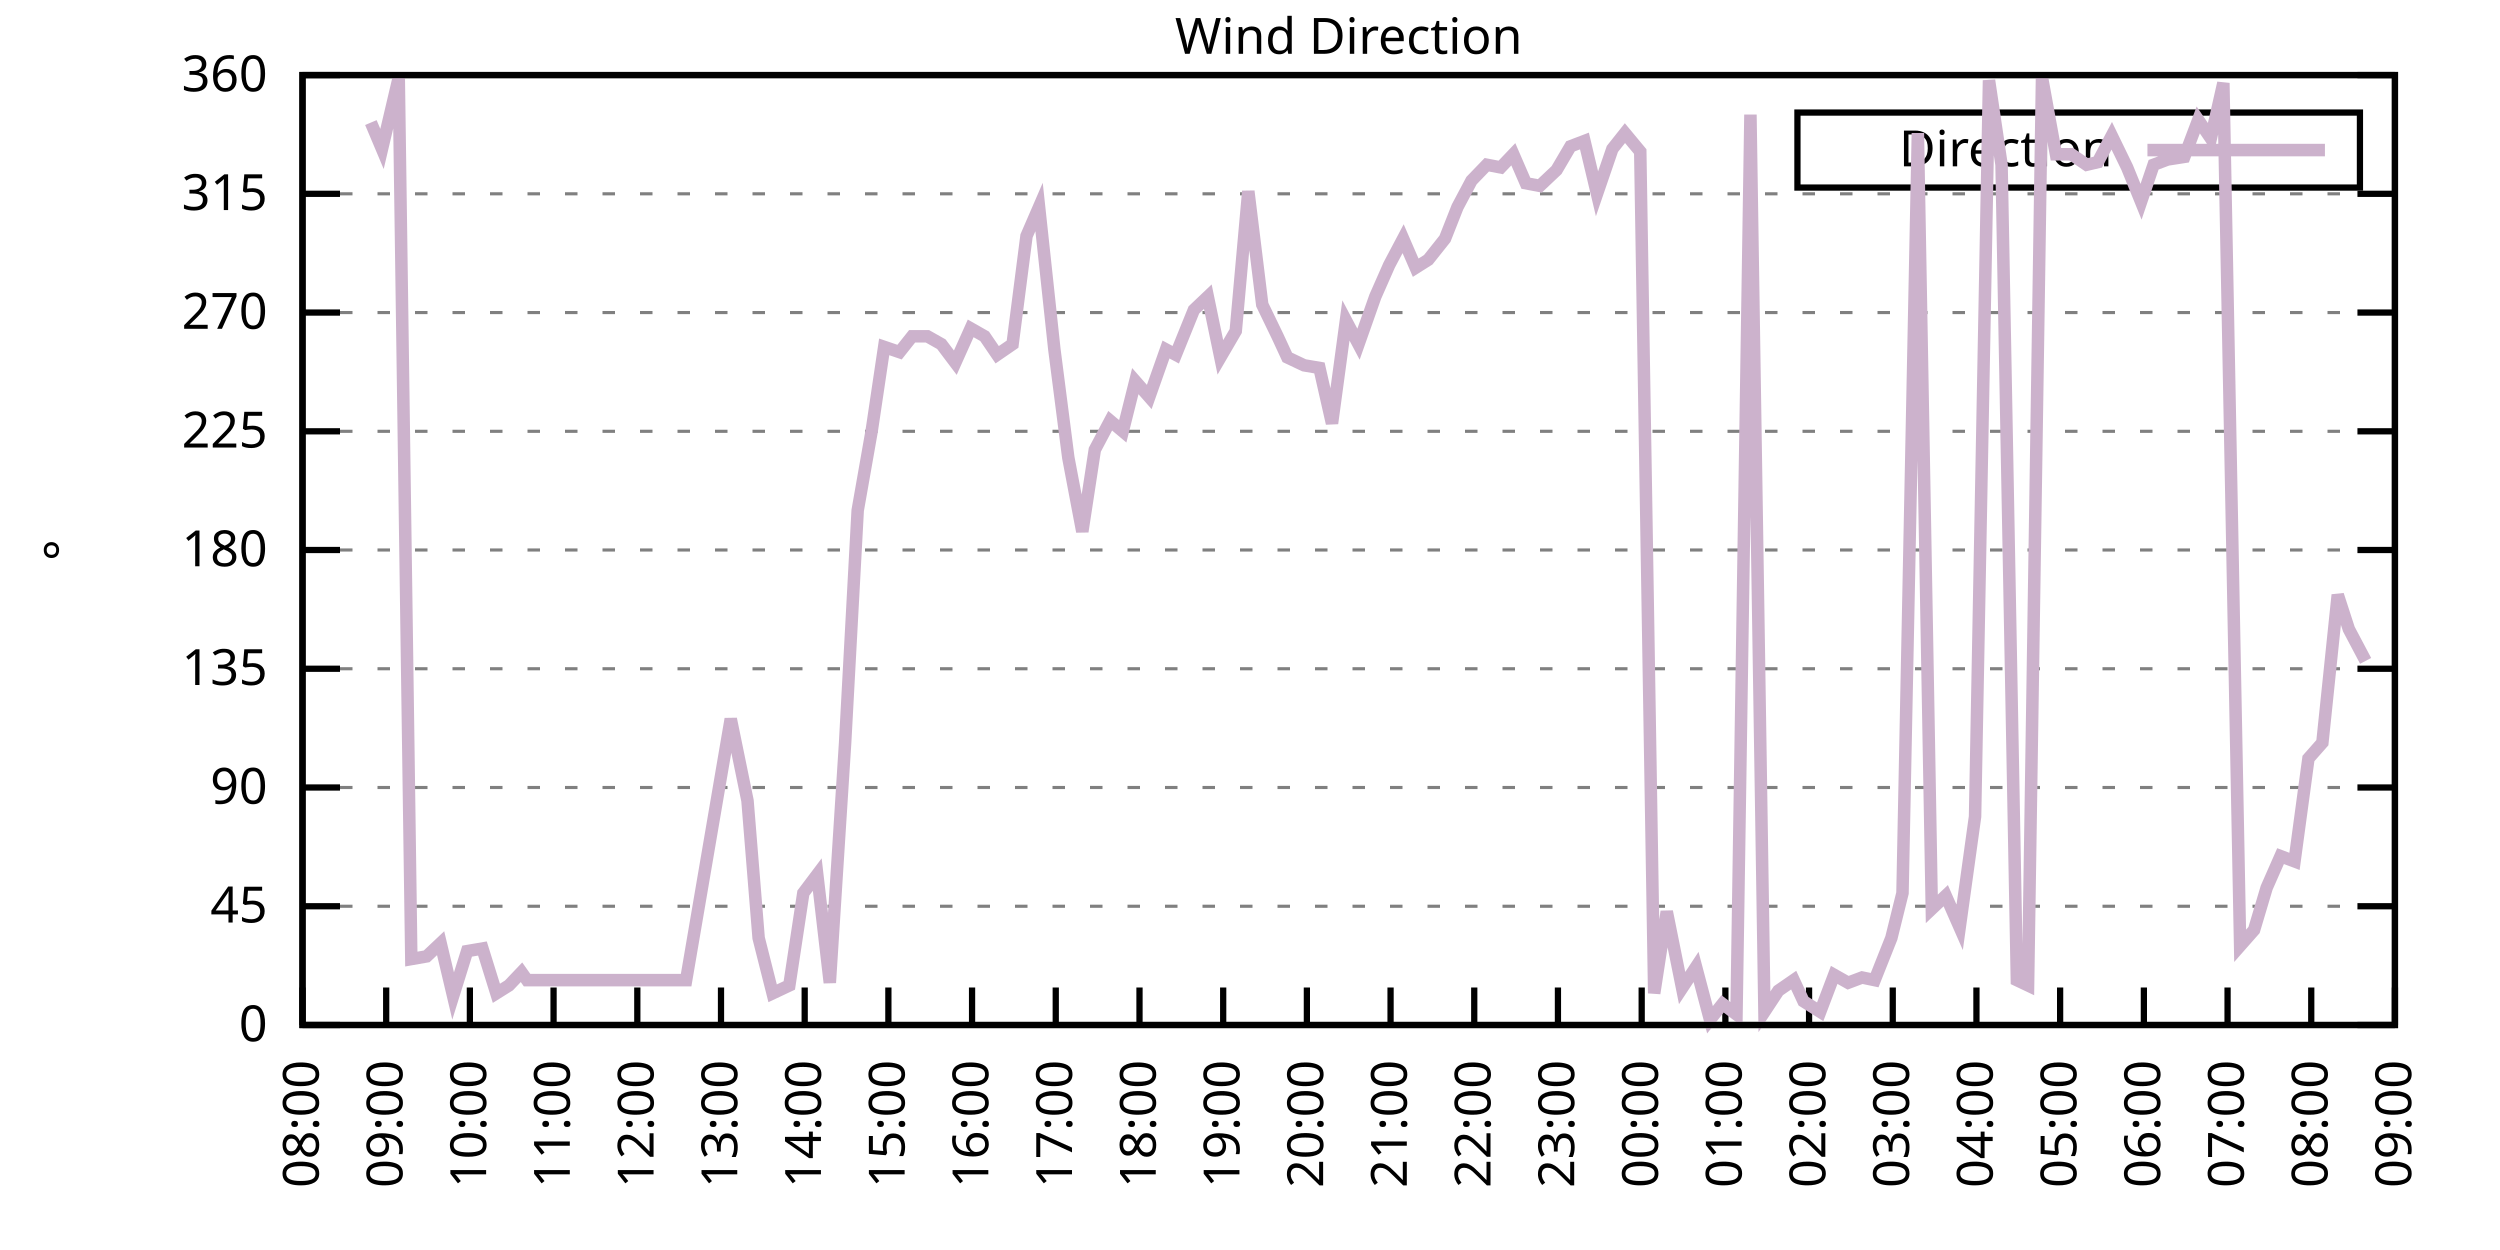
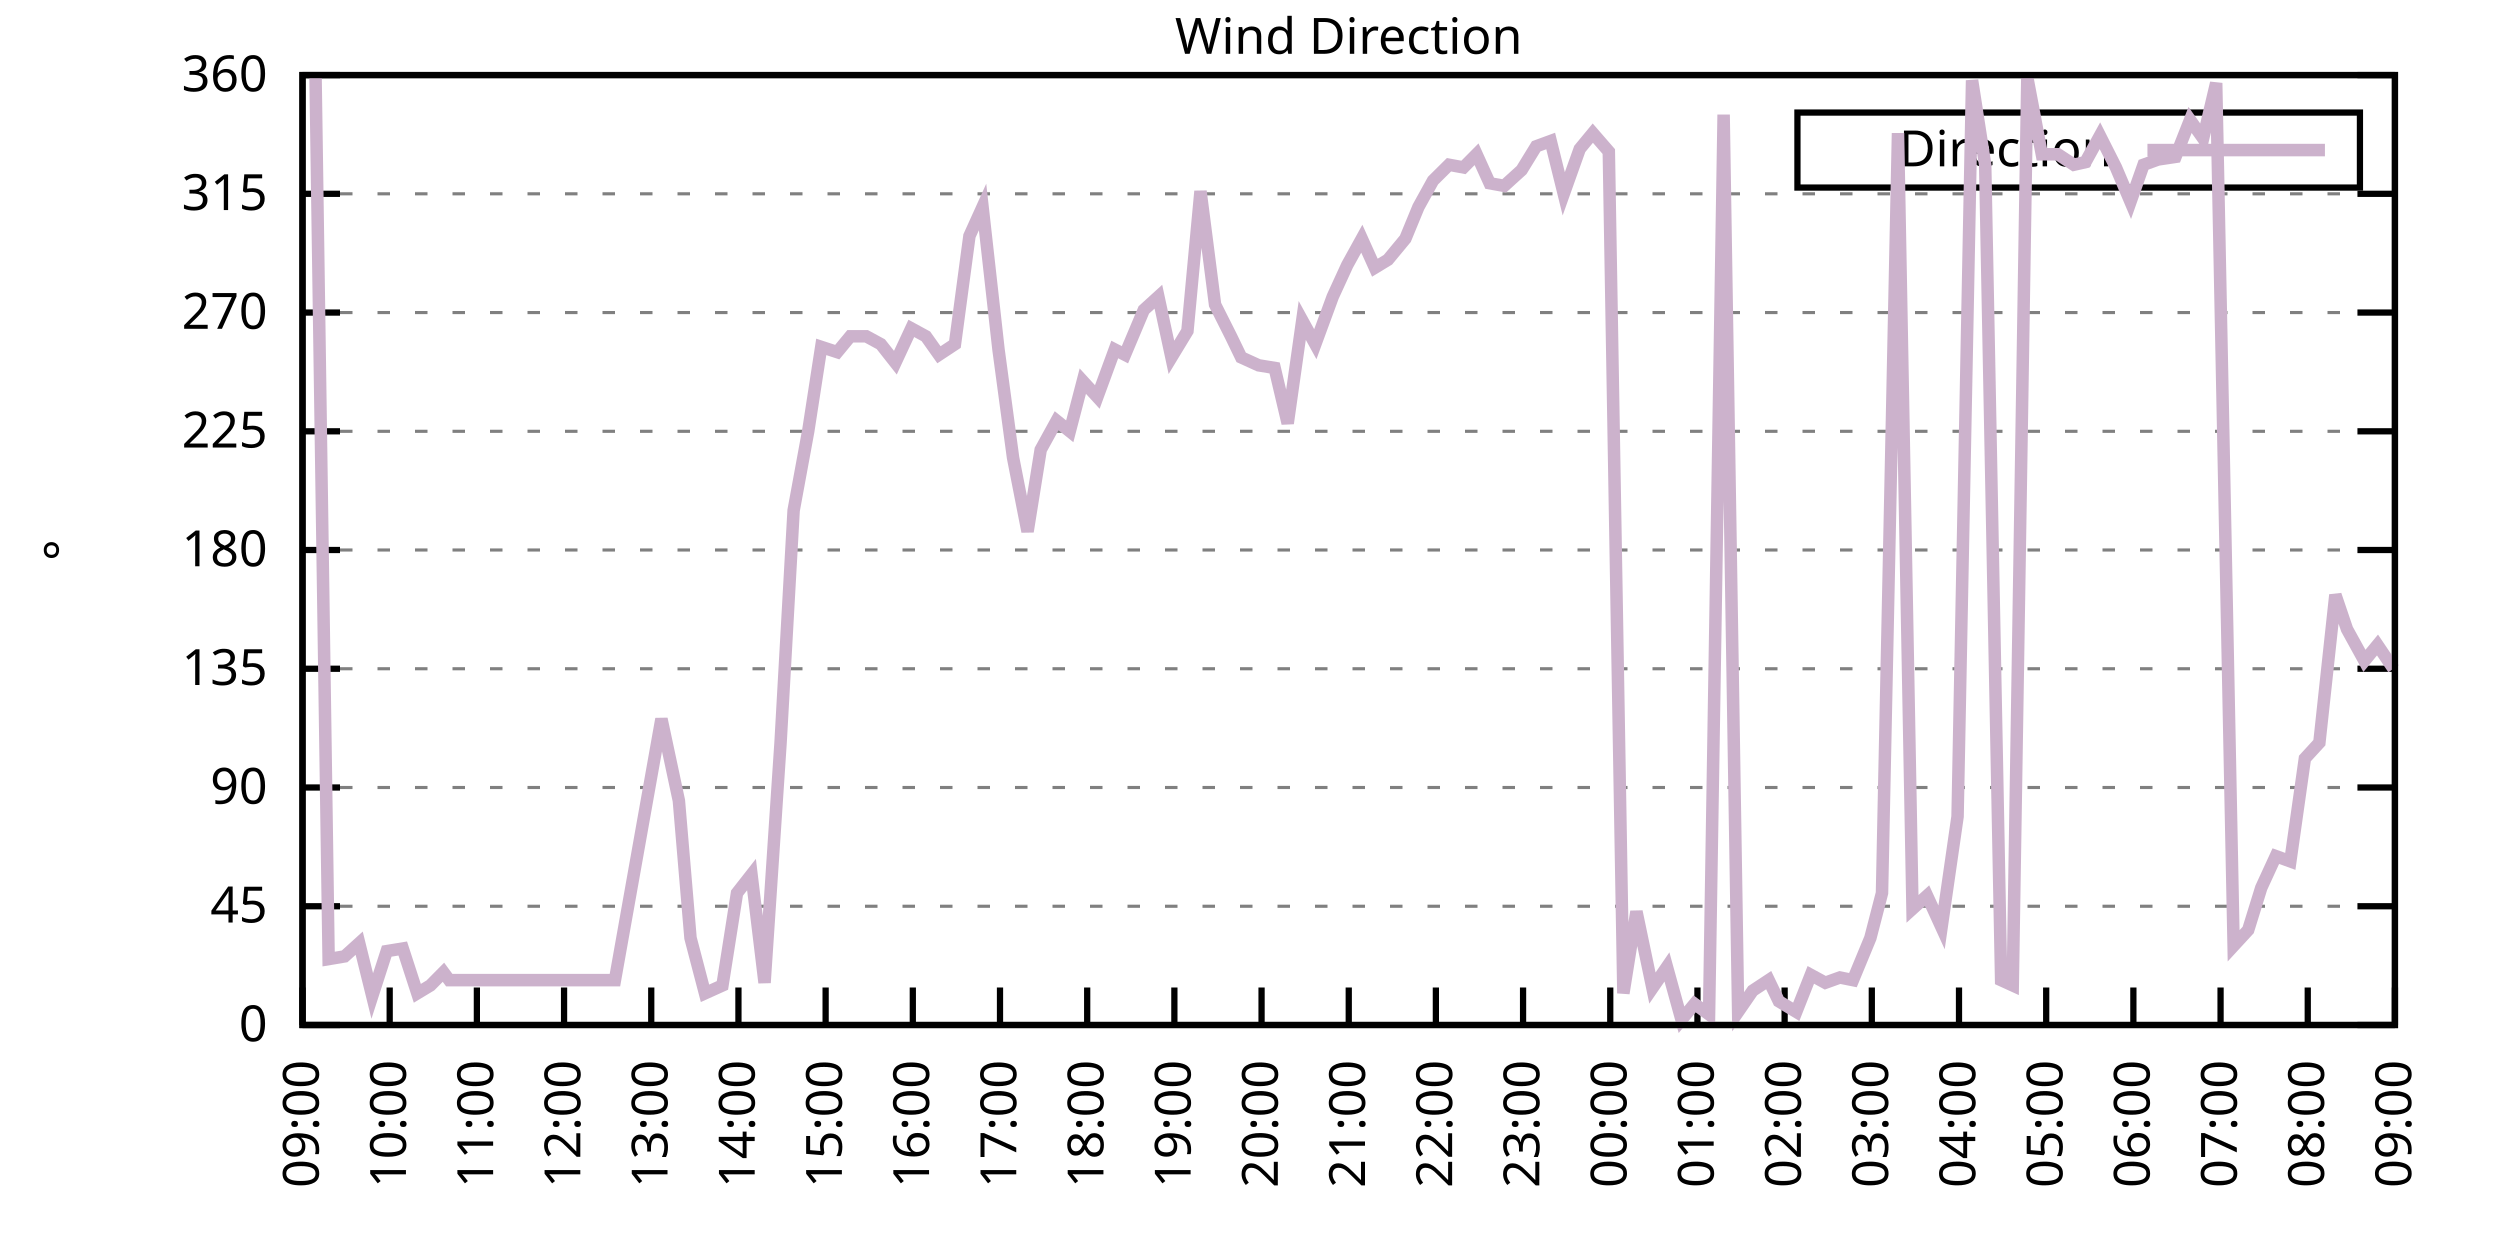
<svg xmlns="http://www.w3.org/2000/svg" xmlns:xlink="http://www.w3.org/1999/xlink" width="400" height="200" viewBox="0 0 400 200">
  <g id="gnuplot_canvas">
    <rect x="0" y="0" width="400" height="200" fill="none" />
    <defs>
      <circle id="gpDot" r="0.5" stroke-width="0.5" stroke="currentColor" />
      <path id="gpPt0" stroke-width="0.333" stroke="currentColor" d="M-1,0 h2 M0,-1 v2" />
      <path id="gpPt1" stroke-width="0.333" stroke="currentColor" d="M-1,-1 L1,1 M1,-1 L-1,1" />
      <path id="gpPt2" stroke-width="0.333" stroke="currentColor" d="M-1,0 L1,0 M0,-1 L0,1 M-1,-1 L1,1 M-1,1 L1,-1" />
      <rect id="gpPt3" stroke-width="0.333" stroke="currentColor" x="-1" y="-1" width="2" height="2" />
      <rect id="gpPt4" stroke-width="0.333" stroke="currentColor" fill="currentColor" x="-1" y="-1" width="2" height="2" />
      <circle id="gpPt5" stroke-width="0.333" stroke="currentColor" cx="0" cy="0" r="1" />
      <use xlink:href="#gpPt5" id="gpPt6" fill="currentColor" stroke="none" />
      <path id="gpPt7" stroke-width="0.333" stroke="currentColor" d="M0,-1.33 L-1.33,0.67 L1.33,0.67 z" />
      <use xlink:href="#gpPt7" id="gpPt8" fill="currentColor" stroke="none" />
      <use xlink:href="#gpPt7" id="gpPt9" stroke="currentColor" transform="rotate(180)" />
      <use xlink:href="#gpPt9" id="gpPt10" fill="currentColor" stroke="none" />
      <use xlink:href="#gpPt3" id="gpPt11" stroke="currentColor" transform="rotate(45)" />
      <use xlink:href="#gpPt11" id="gpPt12" fill="currentColor" stroke="none" />
      <path id="gpPt13" stroke-width="0.333" stroke="currentColor" d="M0,1.330 L1.265,0.411 L0.782,-1.067 L-0.782,-1.076 L-1.265,0.411 z" />
      <use xlink:href="#gpPt13" id="gpPt14" fill="currentColor" stroke="none" />
      <filter id="textbox" filterUnits="objectBoundingBox" x="0" y="0" height="1" width="1">
        <feFlood flood-color="white" flood-opacity="1" result="bgnd" />
        <feComposite in="SourceGraphic" in2="bgnd" operator="atop" />
      </filter>
      <filter id="greybox" filterUnits="objectBoundingBox" x="0" y="0" height="1" width="1">
        <feFlood flood-color="lightgrey" flood-opacity="1" result="grey" />
        <feComposite in="SourceGraphic" in2="grey" operator="atop" />
      </filter>
    </defs>
    <g fill="none" color="white" stroke="currentColor" stroke-width="1.00" stroke-linecap="butt" stroke-linejoin="miter">
</g>
    <g fill="none" color="black" stroke="currentColor" stroke-width="1.00" stroke-linecap="butt" stroke-linejoin="miter">
      <g stroke="none" shape-rendering="crispEdges">
        <polygon fill="rgb(255, 255, 255)" points="48.40,164.00 383.18,164.00 383.18,12.02 48.40,12.02 " />
      </g>
    </g>
    <g fill="none" color="black" stroke="currentColor" stroke-width="1.00" stroke-linecap="butt" stroke-linejoin="miter">
</g>
    <g fill="none" color="black" stroke="black" stroke-width="0.50" stroke-linecap="butt" stroke-linejoin="miter">
</g>
    <g fill="none" color="gray" stroke="currentColor" stroke-width="0.50" stroke-linecap="butt" stroke-linejoin="miter">
      <path stroke="gray" stroke-dasharray="2,4" class="gridline" d="M48.40,164.00 L383.19,164.00  " />
    </g>
    <g fill="none" color="gray" stroke="gray" stroke-width="1.00" stroke-linecap="butt" stroke-linejoin="miter">
</g>
    <g fill="none" color="black" stroke="currentColor" stroke-width="1.00" stroke-linecap="butt" stroke-linejoin="miter">
      <path stroke="black" d="M48.40,164.00 L54.40,164.00 M383.19,164.00 L377.19,164.00  " />
      <g transform="translate(42.80,166.60)" stroke="none" fill="black" font-family="Sans" font-size="8.00" text-anchor="end">
        <text>
          <tspan font-family="Sans"> 0</tspan>
        </text>
      </g>
    </g>
    <g fill="none" color="black" stroke="currentColor" stroke-width="1.00" stroke-linecap="butt" stroke-linejoin="miter">
</g>
    <g fill="none" color="black" stroke="black" stroke-width="0.50" stroke-linecap="butt" stroke-linejoin="miter">
</g>
    <g fill="none" color="gray" stroke="currentColor" stroke-width="0.50" stroke-linecap="butt" stroke-linejoin="miter">
      <path stroke="gray" stroke-dasharray="2,4" class="gridline" d="M48.40,145.00 L383.19,145.00  " />
    </g>
    <g fill="none" color="gray" stroke="gray" stroke-width="1.00" stroke-linecap="butt" stroke-linejoin="miter">
</g>
    <g fill="none" color="black" stroke="currentColor" stroke-width="1.00" stroke-linecap="butt" stroke-linejoin="miter">
      <path stroke="black" d="M48.40,145.00 L54.40,145.00 M383.19,145.00 L377.19,145.00  " />
      <g transform="translate(42.80,147.60)" stroke="none" fill="black" font-family="Sans" font-size="8.00" text-anchor="end">
        <text>
          <tspan font-family="Sans"> 45</tspan>
        </text>
      </g>
    </g>
    <g fill="none" color="black" stroke="currentColor" stroke-width="1.00" stroke-linecap="butt" stroke-linejoin="miter">
</g>
    <g fill="none" color="black" stroke="black" stroke-width="0.50" stroke-linecap="butt" stroke-linejoin="miter">
</g>
    <g fill="none" color="gray" stroke="currentColor" stroke-width="0.50" stroke-linecap="butt" stroke-linejoin="miter">
      <path stroke="gray" stroke-dasharray="2,4" class="gridline" d="M48.40,126.00 L383.19,126.00  " />
    </g>
    <g fill="none" color="gray" stroke="gray" stroke-width="1.00" stroke-linecap="butt" stroke-linejoin="miter">
</g>
    <g fill="none" color="black" stroke="currentColor" stroke-width="1.00" stroke-linecap="butt" stroke-linejoin="miter">
      <path stroke="black" d="M48.40,126.00 L54.40,126.00 M383.19,126.00 L377.19,126.00  " />
      <g transform="translate(42.80,128.60)" stroke="none" fill="black" font-family="Sans" font-size="8.00" text-anchor="end">
        <text>
          <tspan font-family="Sans"> 90</tspan>
        </text>
      </g>
    </g>
    <g fill="none" color="black" stroke="currentColor" stroke-width="1.00" stroke-linecap="butt" stroke-linejoin="miter">
</g>
    <g fill="none" color="black" stroke="black" stroke-width="0.50" stroke-linecap="butt" stroke-linejoin="miter">
</g>
    <g fill="none" color="gray" stroke="currentColor" stroke-width="0.50" stroke-linecap="butt" stroke-linejoin="miter">
      <path stroke="gray" stroke-dasharray="2,4" class="gridline" d="M48.40,107.00 L383.19,107.00  " />
    </g>
    <g fill="none" color="gray" stroke="gray" stroke-width="1.00" stroke-linecap="butt" stroke-linejoin="miter">
</g>
    <g fill="none" color="black" stroke="currentColor" stroke-width="1.00" stroke-linecap="butt" stroke-linejoin="miter">
      <path stroke="black" d="M48.40,107.00 L54.40,107.00 M383.19,107.00 L377.19,107.00  " />
      <g transform="translate(42.80,109.60)" stroke="none" fill="black" font-family="Sans" font-size="8.00" text-anchor="end">
        <text>
          <tspan font-family="Sans"> 135</tspan>
        </text>
      </g>
    </g>
    <g fill="none" color="black" stroke="currentColor" stroke-width="1.00" stroke-linecap="butt" stroke-linejoin="miter">
</g>
    <g fill="none" color="black" stroke="black" stroke-width="0.50" stroke-linecap="butt" stroke-linejoin="miter">
</g>
    <g fill="none" color="gray" stroke="currentColor" stroke-width="0.50" stroke-linecap="butt" stroke-linejoin="miter">
      <path stroke="gray" stroke-dasharray="2,4" class="gridline" d="M48.40,88.00 L383.19,88.00  " />
    </g>
    <g fill="none" color="gray" stroke="gray" stroke-width="1.00" stroke-linecap="butt" stroke-linejoin="miter">
</g>
    <g fill="none" color="black" stroke="currentColor" stroke-width="1.00" stroke-linecap="butt" stroke-linejoin="miter">
      <path stroke="black" d="M48.40,88.00 L54.40,88.00 M383.19,88.00 L377.19,88.00  " />
      <g transform="translate(42.80,90.60)" stroke="none" fill="black" font-family="Sans" font-size="8.00" text-anchor="end">
        <text>
          <tspan font-family="Sans"> 180</tspan>
        </text>
      </g>
    </g>
    <g fill="none" color="black" stroke="currentColor" stroke-width="1.00" stroke-linecap="butt" stroke-linejoin="miter">
</g>
    <g fill="none" color="black" stroke="black" stroke-width="0.50" stroke-linecap="butt" stroke-linejoin="miter">
</g>
    <g fill="none" color="gray" stroke="currentColor" stroke-width="0.50" stroke-linecap="butt" stroke-linejoin="miter">
      <path stroke="gray" stroke-dasharray="2,4" class="gridline" d="M48.40,69.01 L383.19,69.01  " />
    </g>
    <g fill="none" color="gray" stroke="gray" stroke-width="1.00" stroke-linecap="butt" stroke-linejoin="miter">
</g>
    <g fill="none" color="black" stroke="currentColor" stroke-width="1.00" stroke-linecap="butt" stroke-linejoin="miter">
      <path stroke="black" d="M48.40,69.01 L54.40,69.01 M383.19,69.01 L377.19,69.01  " />
      <g transform="translate(42.80,71.61)" stroke="none" fill="black" font-family="Sans" font-size="8.00" text-anchor="end">
        <text>
          <tspan font-family="Sans"> 225</tspan>
        </text>
      </g>
    </g>
    <g fill="none" color="black" stroke="currentColor" stroke-width="1.00" stroke-linecap="butt" stroke-linejoin="miter">
</g>
    <g fill="none" color="black" stroke="black" stroke-width="0.50" stroke-linecap="butt" stroke-linejoin="miter">
</g>
    <g fill="none" color="gray" stroke="currentColor" stroke-width="0.50" stroke-linecap="butt" stroke-linejoin="miter">
      <path stroke="gray" stroke-dasharray="2,4" class="gridline" d="M48.40,50.01 L383.19,50.01  " />
    </g>
    <g fill="none" color="gray" stroke="gray" stroke-width="1.00" stroke-linecap="butt" stroke-linejoin="miter">
</g>
    <g fill="none" color="black" stroke="currentColor" stroke-width="1.00" stroke-linecap="butt" stroke-linejoin="miter">
      <path stroke="black" d="M48.40,50.01 L54.40,50.01 M383.19,50.01 L377.19,50.01  " />
      <g transform="translate(42.80,52.61)" stroke="none" fill="black" font-family="Sans" font-size="8.00" text-anchor="end">
        <text>
          <tspan font-family="Sans"> 270</tspan>
        </text>
      </g>
    </g>
    <g fill="none" color="black" stroke="currentColor" stroke-width="1.00" stroke-linecap="butt" stroke-linejoin="miter">
</g>
    <g fill="none" color="black" stroke="black" stroke-width="0.50" stroke-linecap="butt" stroke-linejoin="miter">
</g>
    <g fill="none" color="gray" stroke="currentColor" stroke-width="0.50" stroke-linecap="butt" stroke-linejoin="miter">
      <path stroke="gray" stroke-dasharray="2,4" class="gridline" d="M48.40,31.01 L383.19,31.01  " />
    </g>
    <g fill="none" color="gray" stroke="gray" stroke-width="1.00" stroke-linecap="butt" stroke-linejoin="miter">
</g>
    <g fill="none" color="black" stroke="currentColor" stroke-width="1.00" stroke-linecap="butt" stroke-linejoin="miter">
      <path stroke="black" d="M48.40,31.01 L54.40,31.01 M383.19,31.01 L377.19,31.01  " />
      <g transform="translate(42.80,33.61)" stroke="none" fill="black" font-family="Sans" font-size="8.00" text-anchor="end">
        <text>
          <tspan font-family="Sans"> 315</tspan>
        </text>
      </g>
    </g>
    <g fill="none" color="black" stroke="currentColor" stroke-width="1.00" stroke-linecap="butt" stroke-linejoin="miter">
</g>
    <g fill="none" color="black" stroke="black" stroke-width="0.50" stroke-linecap="butt" stroke-linejoin="miter">
</g>
    <g fill="none" color="gray" stroke="currentColor" stroke-width="0.50" stroke-linecap="butt" stroke-linejoin="miter">
      <path stroke="gray" stroke-dasharray="2,4" class="gridline" d="M48.40,12.01 L383.19,12.01  " />
    </g>
    <g fill="none" color="gray" stroke="gray" stroke-width="1.00" stroke-linecap="butt" stroke-linejoin="miter">
</g>
    <g fill="none" color="black" stroke="currentColor" stroke-width="1.00" stroke-linecap="butt" stroke-linejoin="miter">
      <path stroke="black" d="M48.40,12.01 L54.40,12.01 M383.19,12.01 L377.19,12.01  " />
      <g transform="translate(42.80,14.61)" stroke="none" fill="black" font-family="Sans" font-size="8.00" text-anchor="end">
        <text>
          <tspan font-family="Sans"> 360</tspan>
        </text>
      </g>
    </g>
    <g fill="none" color="black" stroke="currentColor" stroke-width="1.00" stroke-linecap="butt" stroke-linejoin="miter">
      <path stroke="black" d="M48.40,164.00 L48.40,158.00  " />
      <g transform="translate(51.00,169.60) rotate(270.00)" stroke="none" fill="black" font-family="Sans" font-size="8.00" text-anchor="end">
        <text>
-           <tspan font-family="Sans">08:00</tspan>
-         </text>
-       </g>
-     </g>
-     <g fill="none" color="black" stroke="currentColor" stroke-width="1.00" stroke-linecap="butt" stroke-linejoin="miter">
-       <path stroke="black" d="M61.79,164.00 L61.79,158.00  " />
-       <g transform="translate(64.39,169.60) rotate(270.00)" stroke="none" fill="black" font-family="Sans" font-size="8.00" text-anchor="end">
-         <text>
          <tspan font-family="Sans">09:00</tspan>
        </text>
      </g>
    </g>
    <g fill="none" color="black" stroke="currentColor" stroke-width="1.00" stroke-linecap="butt" stroke-linejoin="miter">
-       <path stroke="black" d="M75.18,164.00 L75.18,158.00  " />
-       <g transform="translate(77.78,169.60) rotate(270.00)" stroke="none" fill="black" font-family="Sans" font-size="8.00" text-anchor="end">
+       <path stroke="black" d="M62.35,164.00 L62.35,158.00  " />
+       <g transform="translate(64.95,169.60) rotate(270.00)" stroke="none" fill="black" font-family="Sans" font-size="8.00" text-anchor="end">
        <text>
          <tspan font-family="Sans">10:00</tspan>
        </text>
      </g>
    </g>
    <g fill="none" color="black" stroke="currentColor" stroke-width="1.00" stroke-linecap="butt" stroke-linejoin="miter">
-       <path stroke="black" d="M88.57,164.00 L88.57,158.00  " />
-       <g transform="translate(91.17,169.60) rotate(270.00)" stroke="none" fill="black" font-family="Sans" font-size="8.00" text-anchor="end">
+       <path stroke="black" d="M76.30,164.00 L76.30,158.00  " />
+       <g transform="translate(78.90,169.60) rotate(270.00)" stroke="none" fill="black" font-family="Sans" font-size="8.00" text-anchor="end">
        <text>
          <tspan font-family="Sans">11:00</tspan>
        </text>
      </g>
    </g>
    <g fill="none" color="black" stroke="currentColor" stroke-width="1.00" stroke-linecap="butt" stroke-linejoin="miter">
-       <path stroke="black" d="M101.97,164.00 L101.97,158.00  " />
-       <g transform="translate(104.57,169.60) rotate(270.00)" stroke="none" fill="black" font-family="Sans" font-size="8.00" text-anchor="end">
+       <path stroke="black" d="M90.25,164.00 L90.25,158.00  " />
+       <g transform="translate(92.85,169.60) rotate(270.00)" stroke="none" fill="black" font-family="Sans" font-size="8.00" text-anchor="end">
        <text>
          <tspan font-family="Sans">12:00</tspan>
        </text>
      </g>
    </g>
    <g fill="none" color="black" stroke="currentColor" stroke-width="1.00" stroke-linecap="butt" stroke-linejoin="miter">
-       <path stroke="black" d="M115.36,164.00 L115.36,158.00  " />
-       <g transform="translate(117.96,169.60) rotate(270.00)" stroke="none" fill="black" font-family="Sans" font-size="8.00" text-anchor="end">
+       <path stroke="black" d="M104.20,164.00 L104.20,158.00  " />
+       <g transform="translate(106.80,169.60) rotate(270.00)" stroke="none" fill="black" font-family="Sans" font-size="8.00" text-anchor="end">
        <text>
          <tspan font-family="Sans">13:00</tspan>
        </text>
      </g>
    </g>
    <g fill="none" color="black" stroke="currentColor" stroke-width="1.00" stroke-linecap="butt" stroke-linejoin="miter">
-       <path stroke="black" d="M128.75,164.00 L128.75,158.00  " />
-       <g transform="translate(131.35,169.60) rotate(270.00)" stroke="none" fill="black" font-family="Sans" font-size="8.00" text-anchor="end">
+       <path stroke="black" d="M118.15,164.00 L118.15,158.00  " />
+       <g transform="translate(120.75,169.60) rotate(270.00)" stroke="none" fill="black" font-family="Sans" font-size="8.00" text-anchor="end">
        <text>
          <tspan font-family="Sans">14:00</tspan>
        </text>
      </g>
    </g>
    <g fill="none" color="black" stroke="currentColor" stroke-width="1.00" stroke-linecap="butt" stroke-linejoin="miter">
-       <path stroke="black" d="M142.14,164.00 L142.14,158.00  " />
-       <g transform="translate(144.74,169.60) rotate(270.00)" stroke="none" fill="black" font-family="Sans" font-size="8.00" text-anchor="end">
+       <path stroke="black" d="M132.10,164.00 L132.10,158.00  " />
+       <g transform="translate(134.70,169.60) rotate(270.00)" stroke="none" fill="black" font-family="Sans" font-size="8.00" text-anchor="end">
        <text>
          <tspan font-family="Sans">15:00</tspan>
        </text>
      </g>
    </g>
    <g fill="none" color="black" stroke="currentColor" stroke-width="1.00" stroke-linecap="butt" stroke-linejoin="miter">
-       <path stroke="black" d="M155.53,164.00 L155.53,158.00  " />
-       <g transform="translate(158.13,169.60) rotate(270.00)" stroke="none" fill="black" font-family="Sans" font-size="8.00" text-anchor="end">
+       <path stroke="black" d="M146.05,164.00 L146.05,158.00  " />
+       <g transform="translate(148.65,169.60) rotate(270.00)" stroke="none" fill="black" font-family="Sans" font-size="8.00" text-anchor="end">
        <text>
          <tspan font-family="Sans">16:00</tspan>
        </text>
      </g>
    </g>
    <g fill="none" color="black" stroke="currentColor" stroke-width="1.00" stroke-linecap="butt" stroke-linejoin="miter">
-       <path stroke="black" d="M168.92,164.00 L168.92,158.00  " />
-       <g transform="translate(171.52,169.60) rotate(270.00)" stroke="none" fill="black" font-family="Sans" font-size="8.00" text-anchor="end">
+       <path stroke="black" d="M160.00,164.00 L160.00,158.00  " />
+       <g transform="translate(162.60,169.60) rotate(270.00)" stroke="none" fill="black" font-family="Sans" font-size="8.00" text-anchor="end">
        <text>
          <tspan font-family="Sans">17:00</tspan>
        </text>
      </g>
    </g>
    <g fill="none" color="black" stroke="currentColor" stroke-width="1.00" stroke-linecap="butt" stroke-linejoin="miter">
-       <path stroke="black" d="M182.32,164.00 L182.32,158.00  " />
-       <g transform="translate(184.92,169.60) rotate(270.00)" stroke="none" fill="black" font-family="Sans" font-size="8.00" text-anchor="end">
+       <path stroke="black" d="M173.95,164.00 L173.95,158.00  " />
+       <g transform="translate(176.55,169.60) rotate(270.00)" stroke="none" fill="black" font-family="Sans" font-size="8.00" text-anchor="end">
        <text>
          <tspan font-family="Sans">18:00</tspan>
        </text>
      </g>
    </g>
    <g fill="none" color="black" stroke="currentColor" stroke-width="1.00" stroke-linecap="butt" stroke-linejoin="miter">
-       <path stroke="black" d="M195.71,164.00 L195.71,158.00  " />
-       <g transform="translate(198.31,169.60) rotate(270.00)" stroke="none" fill="black" font-family="Sans" font-size="8.00" text-anchor="end">
+       <path stroke="black" d="M187.90,164.00 L187.90,158.00  " />
+       <g transform="translate(190.50,169.60) rotate(270.00)" stroke="none" fill="black" font-family="Sans" font-size="8.00" text-anchor="end">
        <text>
          <tspan font-family="Sans">19:00</tspan>
        </text>
      </g>
    </g>
    <g fill="none" color="black" stroke="currentColor" stroke-width="1.00" stroke-linecap="butt" stroke-linejoin="miter">
-       <path stroke="black" d="M209.10,164.00 L209.10,158.00  " />
-       <g transform="translate(211.70,169.60) rotate(270.00)" stroke="none" fill="black" font-family="Sans" font-size="8.00" text-anchor="end">
+       <path stroke="black" d="M201.85,164.00 L201.85,158.00  " />
+       <g transform="translate(204.45,169.60) rotate(270.00)" stroke="none" fill="black" font-family="Sans" font-size="8.00" text-anchor="end">
        <text>
          <tspan font-family="Sans">20:00</tspan>
        </text>
      </g>
    </g>
    <g fill="none" color="black" stroke="currentColor" stroke-width="1.00" stroke-linecap="butt" stroke-linejoin="miter">
-       <path stroke="black" d="M222.49,164.00 L222.49,158.00  " />
-       <g transform="translate(225.09,169.60) rotate(270.00)" stroke="none" fill="black" font-family="Sans" font-size="8.00" text-anchor="end">
+       <path stroke="black" d="M215.80,164.00 L215.80,158.00  " />
+       <g transform="translate(218.40,169.60) rotate(270.00)" stroke="none" fill="black" font-family="Sans" font-size="8.00" text-anchor="end">
        <text>
          <tspan font-family="Sans">21:00</tspan>
        </text>
      </g>
    </g>
    <g fill="none" color="black" stroke="currentColor" stroke-width="1.00" stroke-linecap="butt" stroke-linejoin="miter">
-       <path stroke="black" d="M235.88,164.00 L235.88,158.00  " />
-       <g transform="translate(238.48,169.60) rotate(270.00)" stroke="none" fill="black" font-family="Sans" font-size="8.00" text-anchor="end">
+       <path stroke="black" d="M229.74,164.00 L229.74,158.00  " />
+       <g transform="translate(232.34,169.60) rotate(270.00)" stroke="none" fill="black" font-family="Sans" font-size="8.00" text-anchor="end">
        <text>
          <tspan font-family="Sans">22:00</tspan>
        </text>
      </g>
    </g>
    <g fill="none" color="black" stroke="currentColor" stroke-width="1.00" stroke-linecap="butt" stroke-linejoin="miter">
-       <path stroke="black" d="M249.27,164.00 L249.27,158.00  " />
-       <g transform="translate(251.87,169.60) rotate(270.00)" stroke="none" fill="black" font-family="Sans" font-size="8.00" text-anchor="end">
+       <path stroke="black" d="M243.69,164.00 L243.69,158.00  " />
+       <g transform="translate(246.29,169.60) rotate(270.00)" stroke="none" fill="black" font-family="Sans" font-size="8.00" text-anchor="end">
        <text>
          <tspan font-family="Sans">23:00</tspan>
        </text>
      </g>
    </g>
    <g fill="none" color="black" stroke="currentColor" stroke-width="1.00" stroke-linecap="butt" stroke-linejoin="miter">
-       <path stroke="black" d="M262.67,164.00 L262.67,158.00  " />
-       <g transform="translate(265.27,169.60) rotate(270.00)" stroke="none" fill="black" font-family="Sans" font-size="8.00" text-anchor="end">
+       <path stroke="black" d="M257.64,164.00 L257.64,158.00  " />
+       <g transform="translate(260.24,169.60) rotate(270.00)" stroke="none" fill="black" font-family="Sans" font-size="8.00" text-anchor="end">
        <text>
          <tspan font-family="Sans">00:00</tspan>
        </text>
      </g>
    </g>
    <g fill="none" color="black" stroke="currentColor" stroke-width="1.00" stroke-linecap="butt" stroke-linejoin="miter">
-       <path stroke="black" d="M276.06,164.00 L276.06,158.00  " />
-       <g transform="translate(278.66,169.60) rotate(270.00)" stroke="none" fill="black" font-family="Sans" font-size="8.00" text-anchor="end">
+       <path stroke="black" d="M271.59,164.00 L271.59,158.00  " />
+       <g transform="translate(274.19,169.60) rotate(270.00)" stroke="none" fill="black" font-family="Sans" font-size="8.00" text-anchor="end">
        <text>
          <tspan font-family="Sans">01:00</tspan>
        </text>
      </g>
    </g>
    <g fill="none" color="black" stroke="currentColor" stroke-width="1.00" stroke-linecap="butt" stroke-linejoin="miter">
-       <path stroke="black" d="M289.45,164.00 L289.45,158.00  " />
-       <g transform="translate(292.05,169.60) rotate(270.00)" stroke="none" fill="black" font-family="Sans" font-size="8.00" text-anchor="end">
+       <path stroke="black" d="M285.54,164.00 L285.54,158.00  " />
+       <g transform="translate(288.14,169.60) rotate(270.00)" stroke="none" fill="black" font-family="Sans" font-size="8.00" text-anchor="end">
        <text>
          <tspan font-family="Sans">02:00</tspan>
        </text>
      </g>
    </g>
    <g fill="none" color="black" stroke="currentColor" stroke-width="1.00" stroke-linecap="butt" stroke-linejoin="miter">
-       <path stroke="black" d="M302.84,164.00 L302.84,158.00  " />
-       <g transform="translate(305.44,169.60) rotate(270.00)" stroke="none" fill="black" font-family="Sans" font-size="8.00" text-anchor="end">
+       <path stroke="black" d="M299.49,164.00 L299.49,158.00  " />
+       <g transform="translate(302.09,169.60) rotate(270.00)" stroke="none" fill="black" font-family="Sans" font-size="8.00" text-anchor="end">
        <text>
          <tspan font-family="Sans">03:00</tspan>
        </text>
      </g>
    </g>
    <g fill="none" color="black" stroke="currentColor" stroke-width="1.00" stroke-linecap="butt" stroke-linejoin="miter">
-       <path stroke="black" d="M316.23,164.00 L316.23,158.00  " />
-       <g transform="translate(318.83,169.60) rotate(270.00)" stroke="none" fill="black" font-family="Sans" font-size="8.00" text-anchor="end">
+       <path stroke="black" d="M313.44,164.00 L313.44,158.00  " />
+       <g transform="translate(316.04,169.60) rotate(270.00)" stroke="none" fill="black" font-family="Sans" font-size="8.00" text-anchor="end">
        <text>
          <tspan font-family="Sans">04:00</tspan>
        </text>
      </g>
    </g>
    <g fill="none" color="black" stroke="currentColor" stroke-width="1.00" stroke-linecap="butt" stroke-linejoin="miter">
-       <path stroke="black" d="M329.62,164.00 L329.62,158.00  " />
-       <g transform="translate(332.22,169.60) rotate(270.00)" stroke="none" fill="black" font-family="Sans" font-size="8.00" text-anchor="end">
+       <path stroke="black" d="M327.39,164.00 L327.39,158.00  " />
+       <g transform="translate(329.99,169.60) rotate(270.00)" stroke="none" fill="black" font-family="Sans" font-size="8.00" text-anchor="end">
        <text>
          <tspan font-family="Sans">05:00</tspan>
        </text>
      </g>
    </g>
    <g fill="none" color="black" stroke="currentColor" stroke-width="1.00" stroke-linecap="butt" stroke-linejoin="miter">
-       <path stroke="black" d="M343.02,164.00 L343.02,158.00  " />
-       <g transform="translate(345.62,169.60) rotate(270.00)" stroke="none" fill="black" font-family="Sans" font-size="8.00" text-anchor="end">
+       <path stroke="black" d="M341.34,164.00 L341.34,158.00  " />
+       <g transform="translate(343.94,169.60) rotate(270.00)" stroke="none" fill="black" font-family="Sans" font-size="8.00" text-anchor="end">
        <text>
          <tspan font-family="Sans">06:00</tspan>
        </text>
      </g>
    </g>
    <g fill="none" color="black" stroke="currentColor" stroke-width="1.00" stroke-linecap="butt" stroke-linejoin="miter">
-       <path stroke="black" d="M356.41,164.00 L356.41,158.00  " />
-       <g transform="translate(359.01,169.60) rotate(270.00)" stroke="none" fill="black" font-family="Sans" font-size="8.00" text-anchor="end">
+       <path stroke="black" d="M355.29,164.00 L355.29,158.00  " />
+       <g transform="translate(357.89,169.60) rotate(270.00)" stroke="none" fill="black" font-family="Sans" font-size="8.00" text-anchor="end">
        <text>
          <tspan font-family="Sans">07:00</tspan>
        </text>
      </g>
    </g>
    <g fill="none" color="black" stroke="currentColor" stroke-width="1.00" stroke-linecap="butt" stroke-linejoin="miter">
-       <path stroke="black" d="M369.80,164.00 L369.80,158.00  " />
-       <g transform="translate(372.40,169.60) rotate(270.00)" stroke="none" fill="black" font-family="Sans" font-size="8.00" text-anchor="end">
+       <path stroke="black" d="M369.24,164.00 L369.24,158.00  " />
+       <g transform="translate(371.84,169.60) rotate(270.00)" stroke="none" fill="black" font-family="Sans" font-size="8.00" text-anchor="end">
        <text>
          <tspan font-family="Sans">08:00</tspan>
        </text>
      </g>
    </g>
    <g fill="none" color="black" stroke="currentColor" stroke-width="1.00" stroke-linecap="butt" stroke-linejoin="miter">
      <path stroke="black" d="M383.19,164.00 L383.19,158.00  " />
      <g transform="translate(385.79,169.60) rotate(270.00)" stroke="none" fill="black" font-family="Sans" font-size="8.00" text-anchor="end">
        <text>
          <tspan font-family="Sans">09:00</tspan>
        </text>
      </g>
    </g>
    <g fill="none" color="black" stroke="currentColor" stroke-width="1.00" stroke-linecap="butt" stroke-linejoin="miter">
</g>
    <g fill="none" color="black" stroke="currentColor" stroke-width="1.00" stroke-linecap="butt" stroke-linejoin="miter">
      <path stroke="black" d="M48.40,12.01 L48.40,164.00 L383.19,164.00 L383.19,12.01 L48.40,12.01 Z  " />
    </g>
    <g fill="none" color="black" stroke="currentColor" stroke-width="1.00" stroke-linecap="butt" stroke-linejoin="miter">
</g>
    <g fill="none" color="black" stroke="currentColor" stroke-width="1.00" stroke-linecap="butt" stroke-linejoin="miter">
      <path stroke="black" d="M287.59,30.01 L287.59,18.01 L377.59,18.01 L377.59,30.01 L287.59,30.01 Z  " />
    </g>
    <g id="Wind_direction_plot_1">
      <g fill="none" color="white" stroke="black" stroke-width="2.00" stroke-linecap="butt" stroke-linejoin="miter">
</g>
      <g fill="none" color="black" stroke="currentColor" stroke-width="2.00" stroke-linecap="butt" stroke-linejoin="miter">
        <g transform="translate(337.99,26.61)" stroke="none" fill="black" font-family="Sans" font-size="8.00" text-anchor="end">
          <text>
            <tspan font-family="Sans">Direction</tspan>
          </text>
        </g>
      </g>
      <g fill="none" color="black" stroke="currentColor" stroke-width="2.00" stroke-linecap="butt" stroke-linejoin="miter">
-         <path stroke="rgb(204, 178, 204)" d="M343.59,24.01 L371.99,24.01 M59.34,19.61 L61.12,23.83 L63.80,12.43 L65.81,153.45 L68.26,153.02 L70.50,150.91   L72.50,159.36 L74.74,152.18 L77.19,151.76 L79.42,158.93 L81.43,157.67 L83.44,155.56 L84.33,156.82 L109.78,156.82   L116.92,115.03 L119.60,128.11 L121.38,150.07 L123.62,158.93 L126.29,157.67 L128.53,142.89 L130.76,139.93 L132.77,157.24   L135.22,118.83 L137.23,81.67 L139.46,69.01 L141.47,55.50 L143.93,56.34 L145.94,53.81 L148.39,53.81 L150.62,55.07   L152.85,58.03 L155.31,52.54 L157.54,53.81 L159.55,56.76 L162.01,55.07 L164.24,37.76 L166.25,33.12 L168.70,55.92   L170.93,73.23 L173.17,85.05 L175.17,71.96 L177.63,67.32 L179.64,69.01 L181.65,60.98 L183.88,63.52 L186.56,55.92   L188.12,56.76 L191.02,49.59 L193.25,47.47 L195.26,57.18 L197.72,52.96 L199.73,30.59 L201.96,48.74 L204.41,53.81   L205.97,57.18 L208.65,58.45 L211.11,58.87 L213.12,67.74 L215.35,51.27 L217.36,55.07 L220.04,47.47 L222.27,42.41   L224.50,38.19 L226.51,42.83 L228.52,41.56 L231.20,38.19 L233.20,33.12 L235.44,28.90 L237.89,26.36 L240.12,26.79   L242.13,24.68 L244.14,29.32 L246.37,29.74 L249.05,27.21 L251.28,23.41 L253.51,22.56 L255.52,31.01 L257.98,23.83   L259.99,21.30 L262.44,24.25 L264.67,158.93 L266.68,145.85 L269.14,158.09 L271.37,154.71 L273.60,163.16 L275.61,160.62   L277.84,162.31 L280.07,18.34 L282.31,161.89 L284.54,158.51 L286.99,156.82 L288.56,160.20 L291.23,161.89 L293.47,155.98   L295.70,157.24 L297.93,156.40 L299.94,156.82 L302.62,150.07 L304.40,142.89 L306.86,21.30 L309.09,145.42 L311.32,143.31   L313.55,148.38 L316.01,130.65 L318.24,12.85 L320.25,26.36 L322.70,156.82 L324.49,157.67 L326.72,12.43 L328.95,24.68   L331.41,24.68 L333.86,26.36 L335.65,25.94 L337.88,21.72 L340.34,26.79 L342.57,32.28 L344.58,26.36 L346.81,25.52   L349.49,25.10 L351.72,19.19 L353.73,22.14 L355.74,13.28 L358.42,151.33 L360.65,148.80 L362.66,142.05 L364.89,136.98   L367.12,137.82 L369.35,121.36 L371.58,118.83 L374.04,95.18 L375.82,100.67 L378.50,105.74  " />
+         <path stroke="rgb(204, 178, 204)" d="M343.59,24.01 L371.99,24.01 M50.49,12.43 L52.58,153.45 L55.14,153.02 L57.47,150.91 L59.56,159.36 L61.88,152.18   L64.44,151.76 L66.77,158.93 L68.86,157.67 L70.95,155.56 L71.88,156.82 L98.39,156.82 L105.83,115.03 L108.62,128.11   L110.48,150.07 L112.80,158.93 L115.59,157.67 L117.92,142.89 L120.24,139.93 L122.33,157.24 L124.89,118.83 L126.98,81.67   L129.31,69.01 L131.40,55.50 L133.96,56.34 L136.05,53.81 L138.61,53.81 L140.93,55.07 L143.26,58.03 L145.81,52.54   L148.14,53.81 L150.23,56.76 L152.79,55.07 L155.11,37.76 L157.21,33.12 L159.76,55.92 L162.09,73.23 L164.41,85.05   L166.51,71.96 L169.06,67.32 L171.16,69.01 L173.25,60.98 L175.57,63.52 L178.36,55.92 L179.99,56.76 L183.01,49.59   L185.34,47.47 L187.43,57.18 L189.99,52.96 L192.08,30.59 L194.41,48.74 L196.96,53.81 L198.59,57.18 L201.38,58.45   L203.94,58.87 L206.03,67.74 L208.36,51.27 L210.45,55.07 L213.24,47.47 L215.56,42.41 L217.89,38.19 L219.98,42.83   L222.07,41.56 L224.86,38.19 L226.95,33.12 L229.28,28.90 L231.84,26.36 L234.16,26.79 L236.25,24.68 L238.35,29.32   L240.67,29.74 L243.46,27.21 L245.79,23.41 L248.11,22.56 L250.20,31.01 L252.76,23.83 L254.85,21.30 L257.41,24.25   L259.74,158.93 L261.83,145.85 L264.39,158.09 L266.71,154.71 L269.04,163.16 L271.13,160.62 L273.45,162.31 L275.78,18.34   L278.10,161.89 L280.43,158.51 L282.99,156.82 L284.61,160.20 L287.40,161.89 L289.73,155.98 L292.05,157.24 L294.38,156.40   L296.47,156.82 L299.26,150.07 L301.12,142.89 L303.68,21.30 L306.00,145.42 L308.33,143.31 L310.65,148.38 L313.21,130.65   L315.53,12.85 L317.63,26.36 L320.18,156.82 L322.04,157.67 L324.37,12.43 L326.69,24.68 L329.25,24.68 L331.81,26.36   L333.67,25.94 L335.99,21.72 L338.55,26.79 L340.88,32.28 L342.97,26.36 L345.29,25.52 L348.08,25.10 L350.41,19.19   L352.50,22.14 L354.59,13.28 L357.38,151.33 L359.71,148.80 L361.80,142.05 L364.13,136.98 L366.45,137.82 L368.78,121.36   L371.10,118.83 L373.66,95.18 L375.52,100.67 L378.31,105.74 L380.40,103.20 L382.96,107.00  " />
      </g>
    </g>
    <g fill="none" color="black" stroke="currentColor" stroke-width="2.00" stroke-linecap="butt" stroke-linejoin="miter">
</g>
    <g fill="none" color="black" stroke="black" stroke-width="1.00" stroke-linecap="butt" stroke-linejoin="miter">
</g>
    <g fill="none" color="black" stroke="currentColor" stroke-width="1.00" stroke-linecap="butt" stroke-linejoin="miter">
      <path stroke="black" d="M48.40,12.01 L48.40,164.00 L383.19,164.00 L383.19,12.01 L48.40,12.01 Z  " />
      <g transform="translate(12.80,88.01) rotate(270.00)" stroke="none" fill="black" font-family="Sans" font-size="8.00" text-anchor="middle">
        <text>
          <tspan font-family="Sans">°</tspan>
        </text>
      </g>
    </g>
    <g fill="none" color="black" stroke="currentColor" stroke-width="1.00" stroke-linecap="butt" stroke-linejoin="miter">
</g>
    <g fill="none" color="black" stroke="currentColor" stroke-width="1.00" stroke-linecap="butt" stroke-linejoin="miter">
      <g transform="translate(215.79,8.61)" stroke="none" fill="black" font-family="Sans" font-size="8.00" text-anchor="middle">
        <text>
          <tspan font-family="Sans">Wind Direction</tspan>
        </text>
      </g>
    </g>
    <g fill="none" color="black" stroke="currentColor" stroke-width="1.00" stroke-linecap="butt" stroke-linejoin="miter">
</g>
  </g>
</svg>
